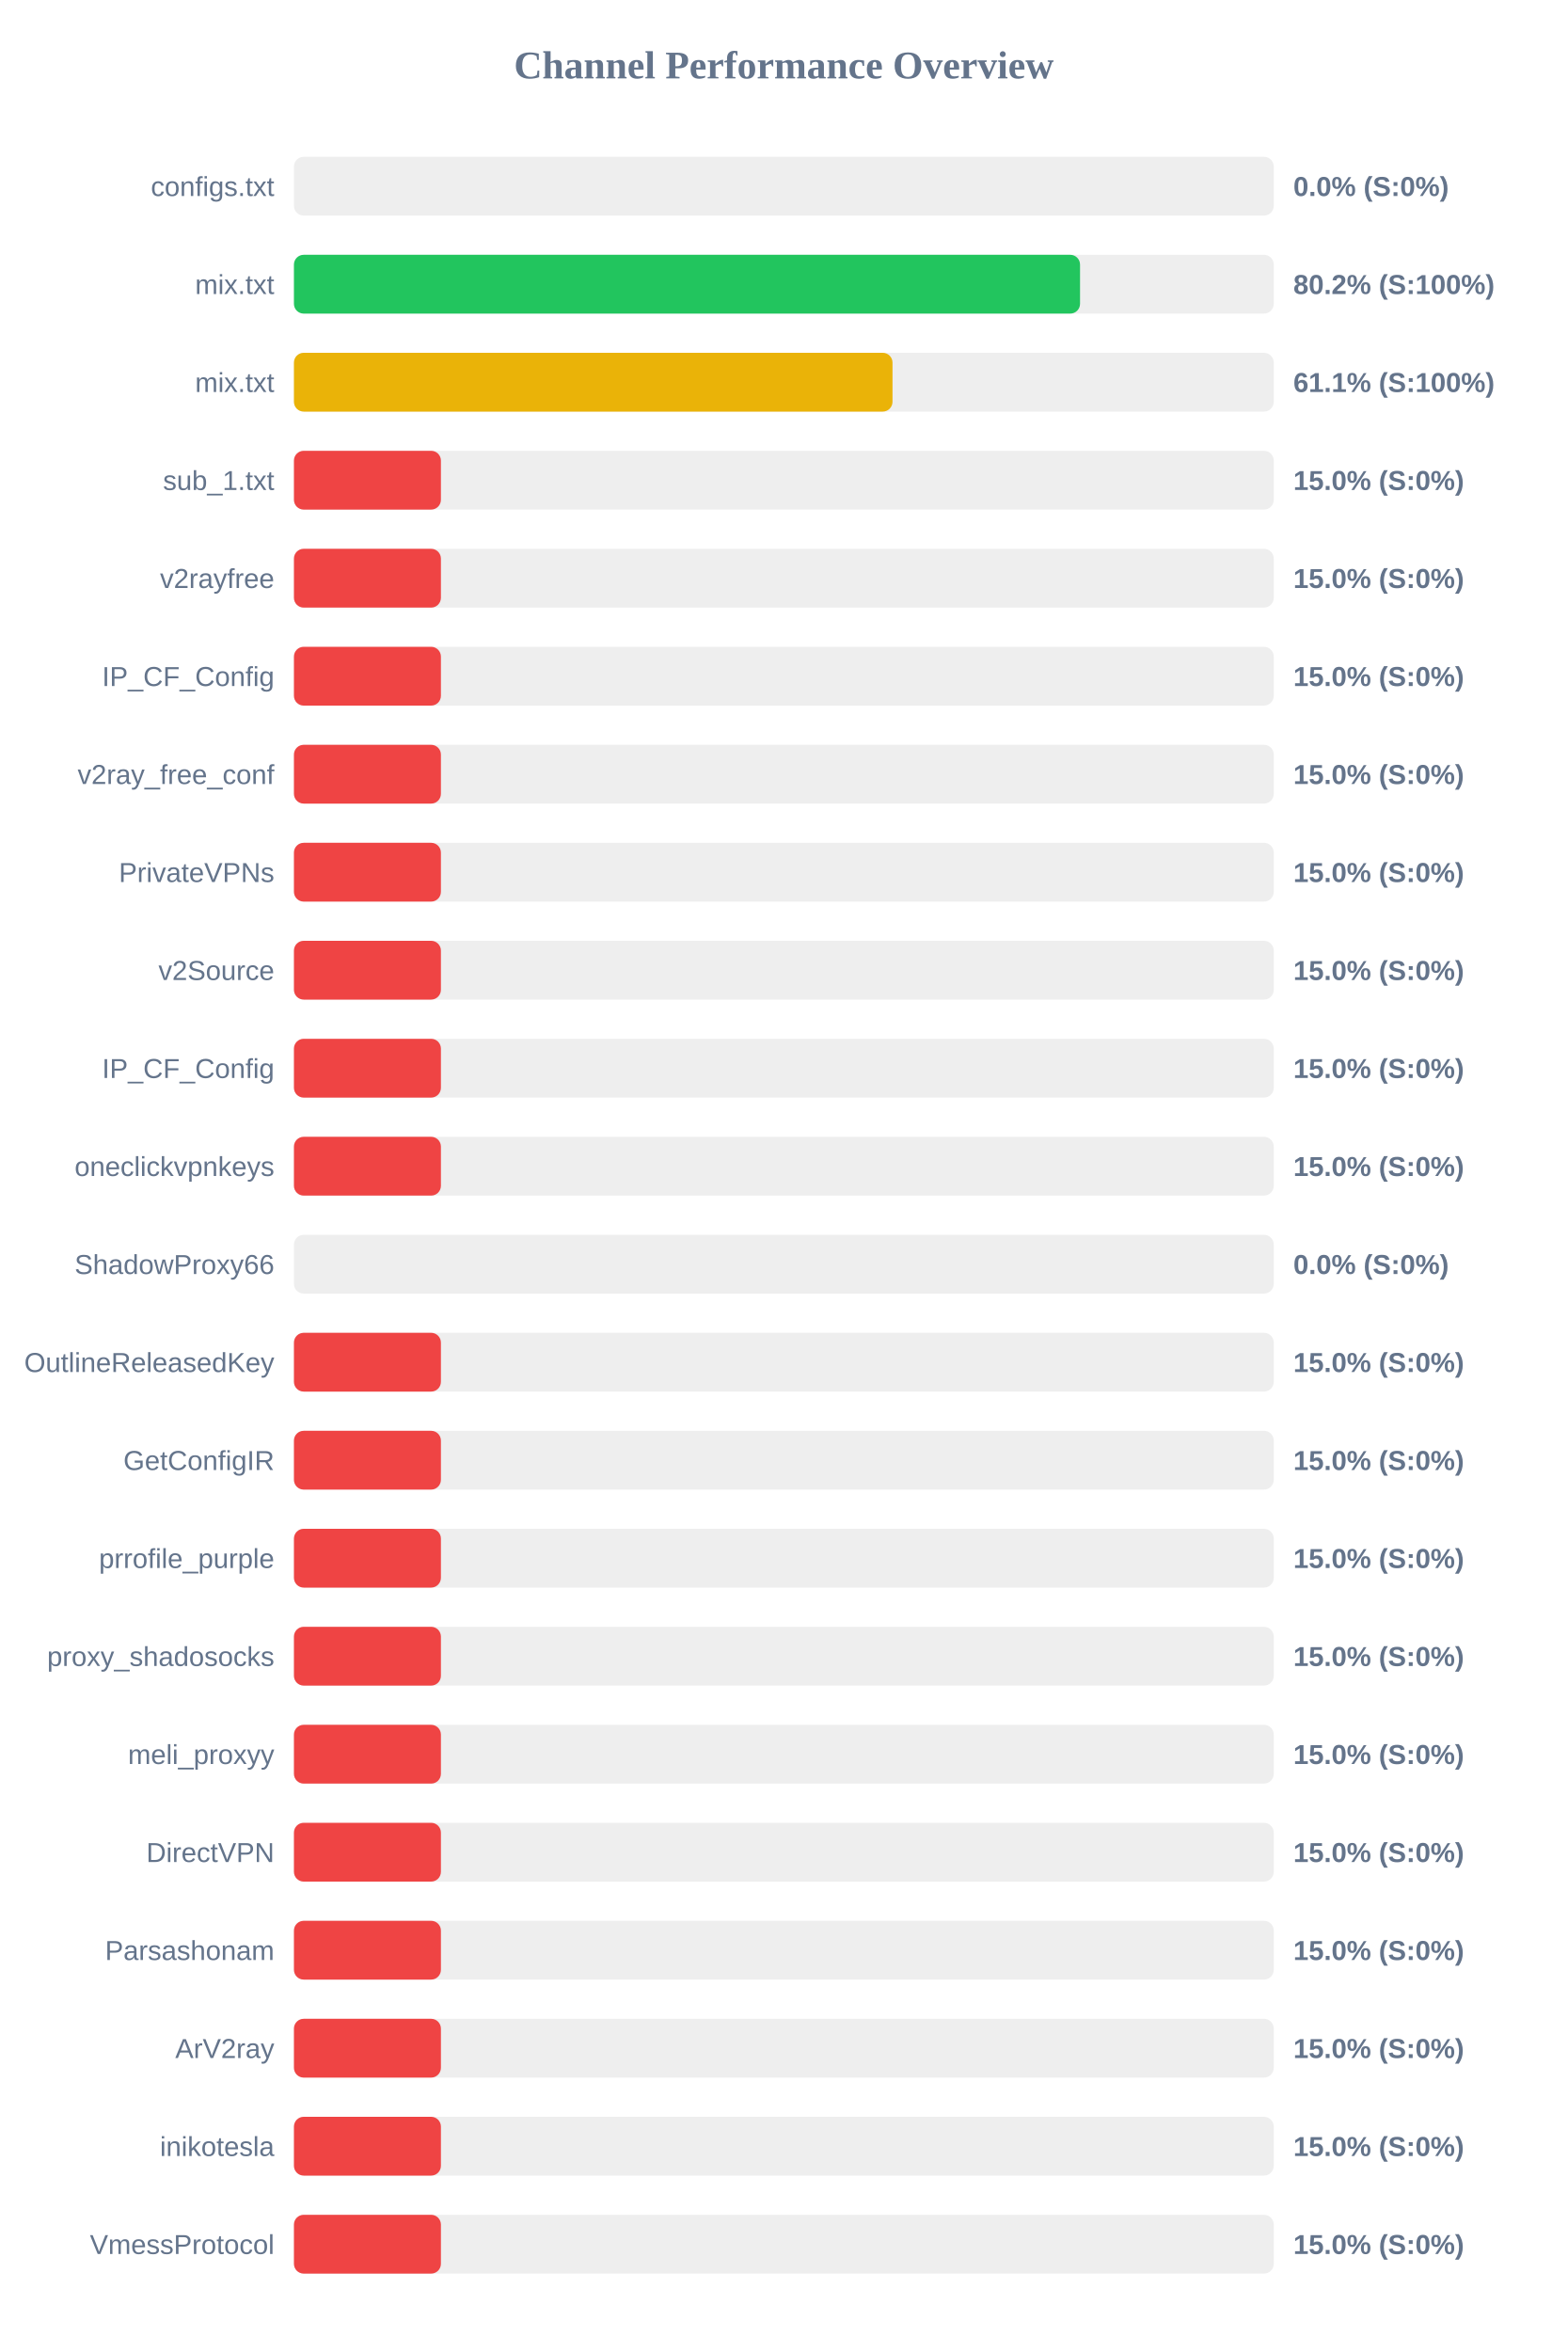
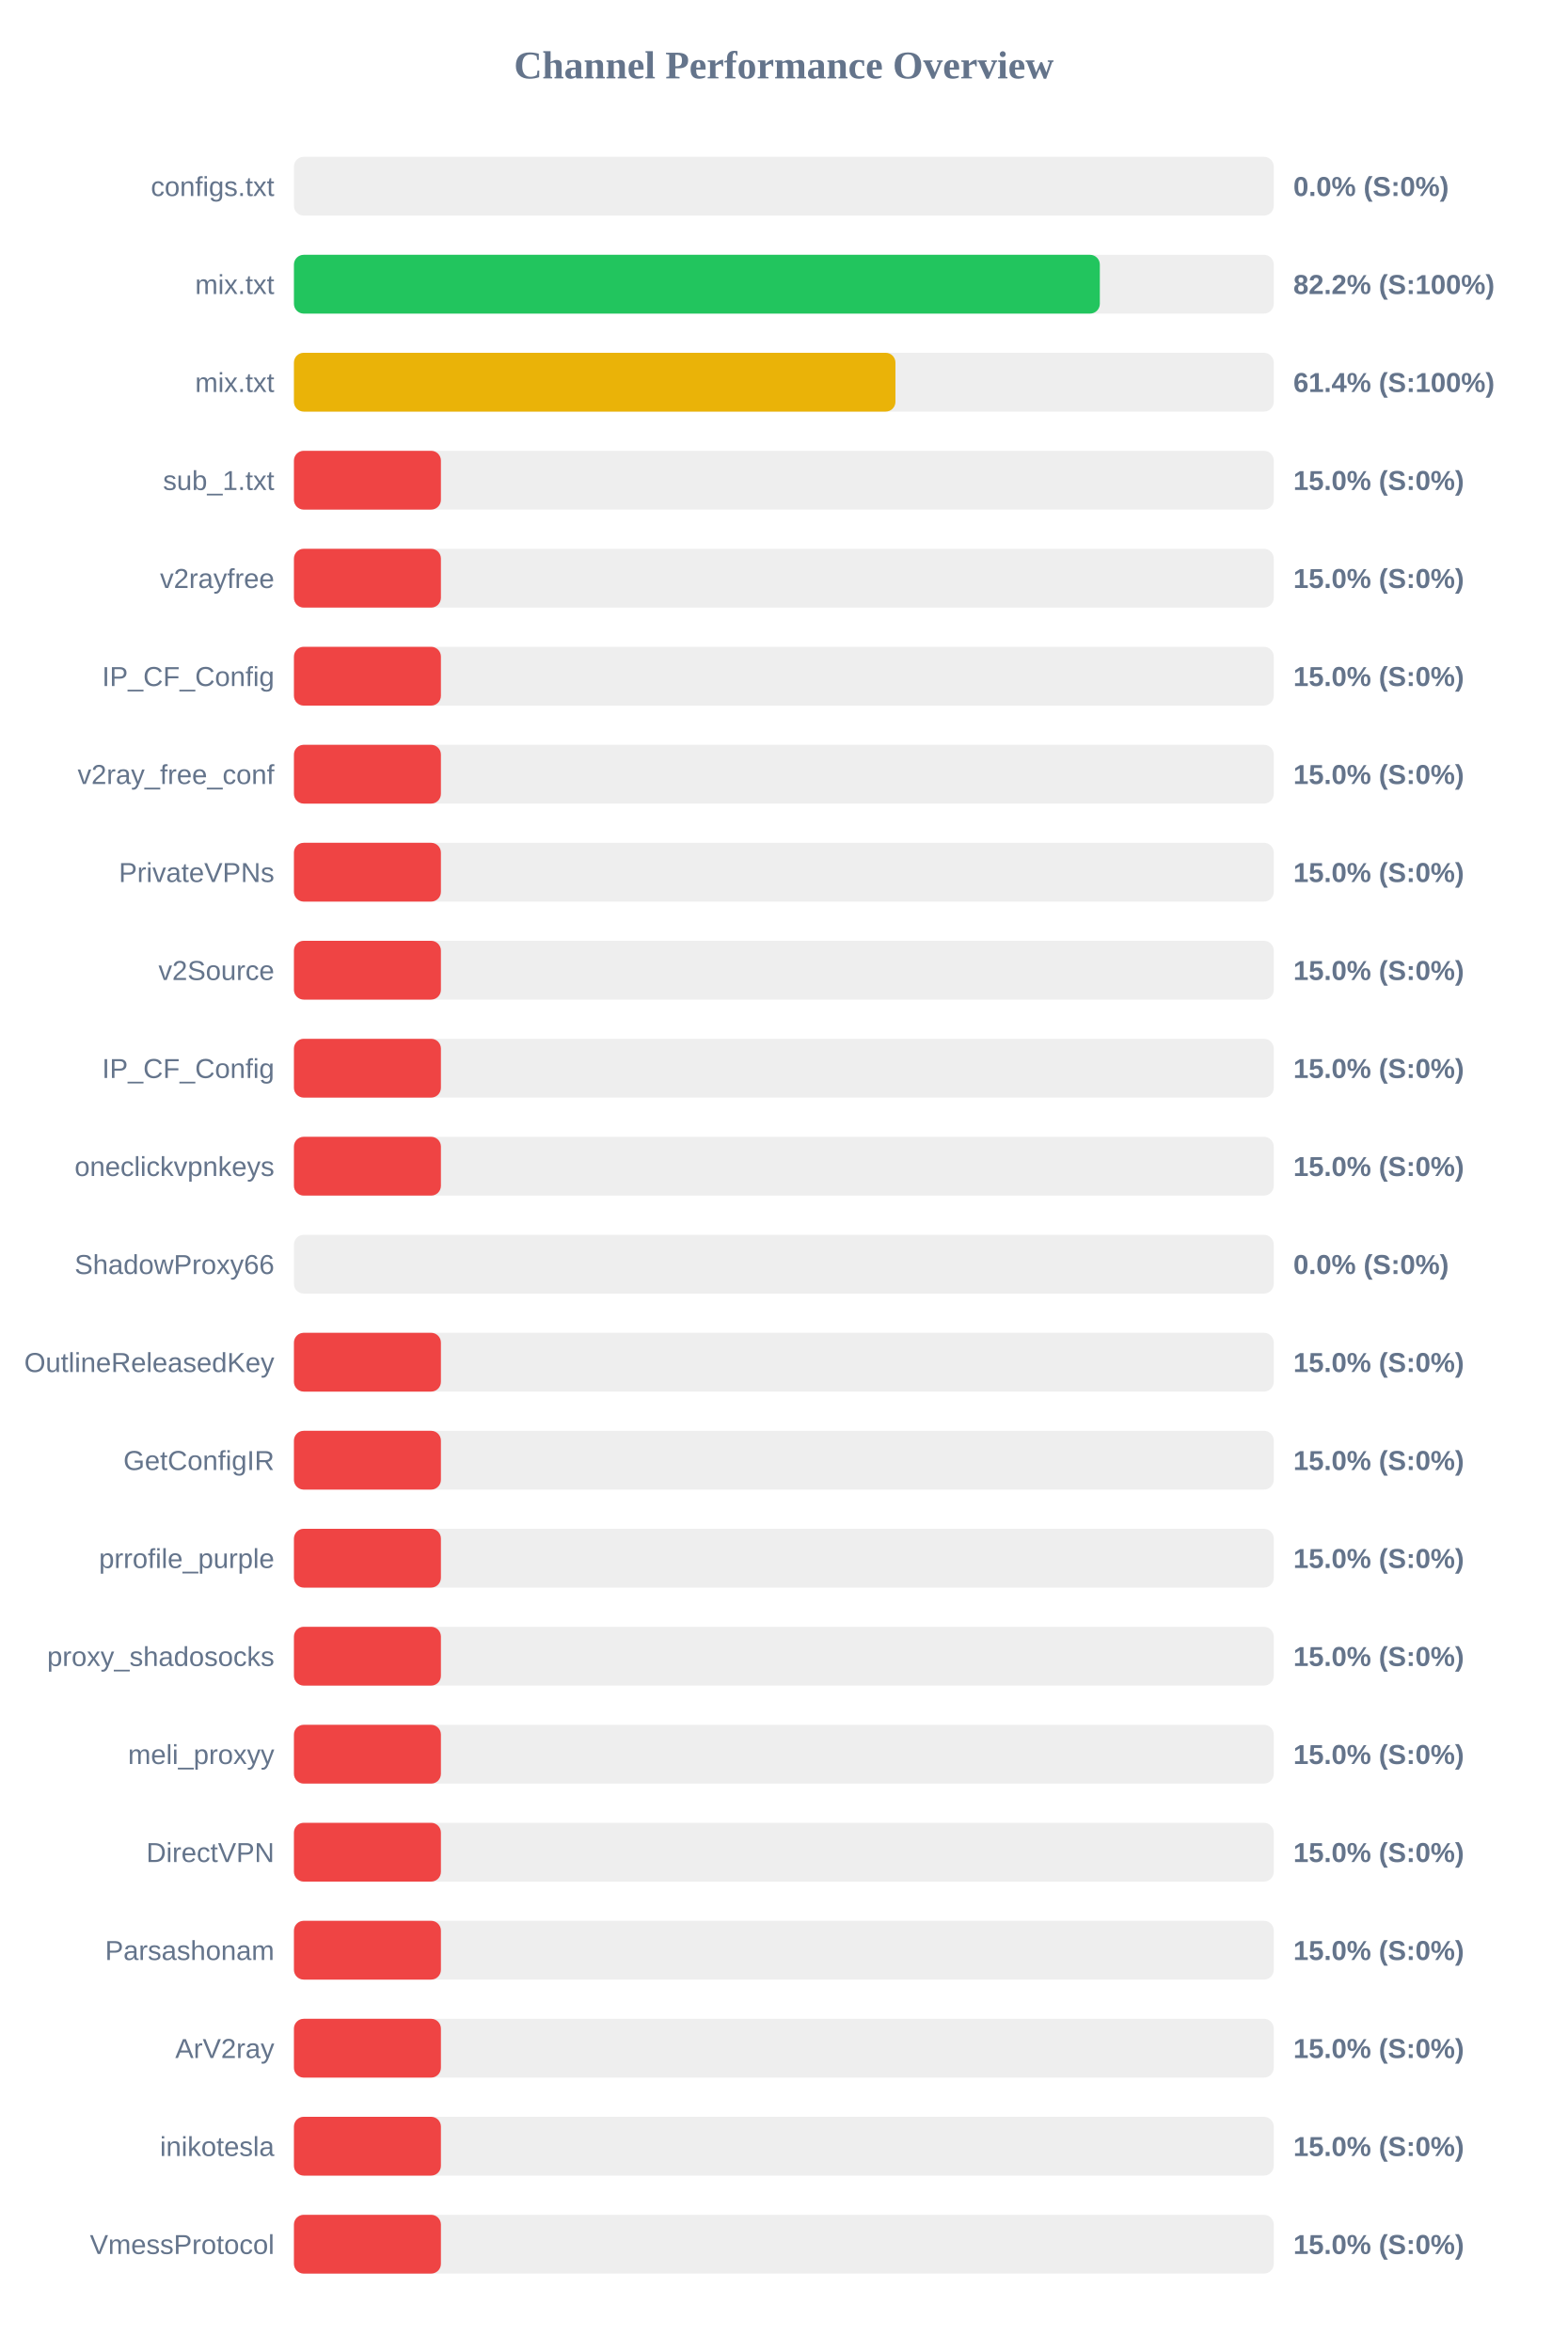
<svg xmlns="http://www.w3.org/2000/svg" width="800" height="1200" version="1.1">
  <style>
        .row { font: 14px Arial; fill: #64748b; }
        .score { font: bold 14px Arial; fill: #64748b; }
    </style>
  <text x="400" y="40" text-anchor="middle" font-size="20px" font-weight="bold" fill="#64748b">Channel Performance Overview</text>
  <rect x="150" y="80" width="500" height="30" fill="#eee" rx="5" />
  <rect x="150" y="80" width="0.0" height="30" fill="#ef4444" rx="5" />
  <text x="140" y="100" text-anchor="end" class="row">configs.txt</text>
  <text x="660" y="100" text-anchor="start" class="score">0.0% (S:0%)</text>
  <rect x="150" y="130" width="500" height="30" fill="#eee" rx="5" />
-   <rect x="150" y="130" width="401.15" height="30" fill="#22c55e" rx="5" />
+   <rect x="150" y="130" width="411.25" height="30" fill="#22c55e" rx="5" />
  <text x="140" y="150" text-anchor="end" class="row">mix.txt</text>
-   <text x="660" y="150" text-anchor="start" class="score">80.2% (S:100%)</text>
+   <text x="660" y="150" text-anchor="start" class="score">82.2% (S:100%)</text>
  <rect x="150" y="180" width="500" height="30" fill="#eee" rx="5" />
-   <rect x="150" y="180" width="305.45" height="30" fill="#eab308" rx="5" />
+   <rect x="150" y="180" width="306.95" height="30" fill="#eab308" rx="5" />
  <text x="140" y="200" text-anchor="end" class="row">mix.txt</text>
-   <text x="660" y="200" text-anchor="start" class="score">61.1% (S:100%)</text>
+   <text x="660" y="200" text-anchor="start" class="score">61.4% (S:100%)</text>
  <rect x="150" y="230" width="500" height="30" fill="#eee" rx="5" />
  <rect x="150" y="230" width="75.0" height="30" fill="#ef4444" rx="5" />
  <text x="140" y="250" text-anchor="end" class="row">sub_1.txt</text>
  <text x="660" y="250" text-anchor="start" class="score">15.0% (S:0%)</text>
  <rect x="150" y="280" width="500" height="30" fill="#eee" rx="5" />
  <rect x="150" y="280" width="75.0" height="30" fill="#ef4444" rx="5" />
  <text x="140" y="300" text-anchor="end" class="row">v2rayfree</text>
  <text x="660" y="300" text-anchor="start" class="score">15.0% (S:0%)</text>
  <rect x="150" y="330" width="500" height="30" fill="#eee" rx="5" />
  <rect x="150" y="330" width="75.0" height="30" fill="#ef4444" rx="5" />
  <text x="140" y="350" text-anchor="end" class="row">IP_CF_Config</text>
  <text x="660" y="350" text-anchor="start" class="score">15.0% (S:0%)</text>
  <rect x="150" y="380" width="500" height="30" fill="#eee" rx="5" />
  <rect x="150" y="380" width="75.0" height="30" fill="#ef4444" rx="5" />
  <text x="140" y="400" text-anchor="end" class="row">v2ray_free_conf</text>
  <text x="660" y="400" text-anchor="start" class="score">15.0% (S:0%)</text>
  <rect x="150" y="430" width="500" height="30" fill="#eee" rx="5" />
  <rect x="150" y="430" width="75.0" height="30" fill="#ef4444" rx="5" />
  <text x="140" y="450" text-anchor="end" class="row">PrivateVPNs</text>
  <text x="660" y="450" text-anchor="start" class="score">15.0% (S:0%)</text>
  <rect x="150" y="480" width="500" height="30" fill="#eee" rx="5" />
  <rect x="150" y="480" width="75.0" height="30" fill="#ef4444" rx="5" />
  <text x="140" y="500" text-anchor="end" class="row">v2Source</text>
  <text x="660" y="500" text-anchor="start" class="score">15.0% (S:0%)</text>
  <rect x="150" y="530" width="500" height="30" fill="#eee" rx="5" />
  <rect x="150" y="530" width="75.0" height="30" fill="#ef4444" rx="5" />
  <text x="140" y="550" text-anchor="end" class="row">IP_CF_Config</text>
  <text x="660" y="550" text-anchor="start" class="score">15.0% (S:0%)</text>
  <rect x="150" y="580" width="500" height="30" fill="#eee" rx="5" />
  <rect x="150" y="580" width="75.0" height="30" fill="#ef4444" rx="5" />
  <text x="140" y="600" text-anchor="end" class="row">oneclickvpnkeys</text>
  <text x="660" y="600" text-anchor="start" class="score">15.0% (S:0%)</text>
  <rect x="150" y="630" width="500" height="30" fill="#eee" rx="5" />
  <rect x="150" y="630" width="0.0" height="30" fill="#ef4444" rx="5" />
  <text x="140" y="650" text-anchor="end" class="row">ShadowProxy66</text>
  <text x="660" y="650" text-anchor="start" class="score">0.0% (S:0%)</text>
  <rect x="150" y="680" width="500" height="30" fill="#eee" rx="5" />
  <rect x="150" y="680" width="75.0" height="30" fill="#ef4444" rx="5" />
  <text x="140" y="700" text-anchor="end" class="row">OutlineReleasedKey</text>
  <text x="660" y="700" text-anchor="start" class="score">15.0% (S:0%)</text>
  <rect x="150" y="730" width="500" height="30" fill="#eee" rx="5" />
  <rect x="150" y="730" width="75.0" height="30" fill="#ef4444" rx="5" />
  <text x="140" y="750" text-anchor="end" class="row">GetConfigIR</text>
  <text x="660" y="750" text-anchor="start" class="score">15.0% (S:0%)</text>
  <rect x="150" y="780" width="500" height="30" fill="#eee" rx="5" />
  <rect x="150" y="780" width="75.0" height="30" fill="#ef4444" rx="5" />
  <text x="140" y="800" text-anchor="end" class="row">prrofile_purple</text>
  <text x="660" y="800" text-anchor="start" class="score">15.0% (S:0%)</text>
  <rect x="150" y="830" width="500" height="30" fill="#eee" rx="5" />
  <rect x="150" y="830" width="75.0" height="30" fill="#ef4444" rx="5" />
  <text x="140" y="850" text-anchor="end" class="row">proxy_shadosocks</text>
  <text x="660" y="850" text-anchor="start" class="score">15.0% (S:0%)</text>
  <rect x="150" y="880" width="500" height="30" fill="#eee" rx="5" />
  <rect x="150" y="880" width="75.0" height="30" fill="#ef4444" rx="5" />
  <text x="140" y="900" text-anchor="end" class="row">meli_proxyy</text>
  <text x="660" y="900" text-anchor="start" class="score">15.0% (S:0%)</text>
  <rect x="150" y="930" width="500" height="30" fill="#eee" rx="5" />
  <rect x="150" y="930" width="75.0" height="30" fill="#ef4444" rx="5" />
  <text x="140" y="950" text-anchor="end" class="row">DirectVPN</text>
  <text x="660" y="950" text-anchor="start" class="score">15.0% (S:0%)</text>
  <rect x="150" y="980" width="500" height="30" fill="#eee" rx="5" />
  <rect x="150" y="980" width="75.0" height="30" fill="#ef4444" rx="5" />
  <text x="140" y="1000" text-anchor="end" class="row">Parsashonam</text>
  <text x="660" y="1000" text-anchor="start" class="score">15.0% (S:0%)</text>
  <rect x="150" y="1030" width="500" height="30" fill="#eee" rx="5" />
  <rect x="150" y="1030" width="75.0" height="30" fill="#ef4444" rx="5" />
  <text x="140" y="1050" text-anchor="end" class="row">ArV2ray</text>
  <text x="660" y="1050" text-anchor="start" class="score">15.0% (S:0%)</text>
  <rect x="150" y="1080" width="500" height="30" fill="#eee" rx="5" />
  <rect x="150" y="1080" width="75.0" height="30" fill="#ef4444" rx="5" />
  <text x="140" y="1100" text-anchor="end" class="row">inikotesla</text>
  <text x="660" y="1100" text-anchor="start" class="score">15.0% (S:0%)</text>
  <rect x="150" y="1130" width="500" height="30" fill="#eee" rx="5" />
  <rect x="150" y="1130" width="75.0" height="30" fill="#ef4444" rx="5" />
  <text x="140" y="1150" text-anchor="end" class="row">VmessProtocol</text>
  <text x="660" y="1150" text-anchor="start" class="score">15.0% (S:0%)</text>
</svg>
